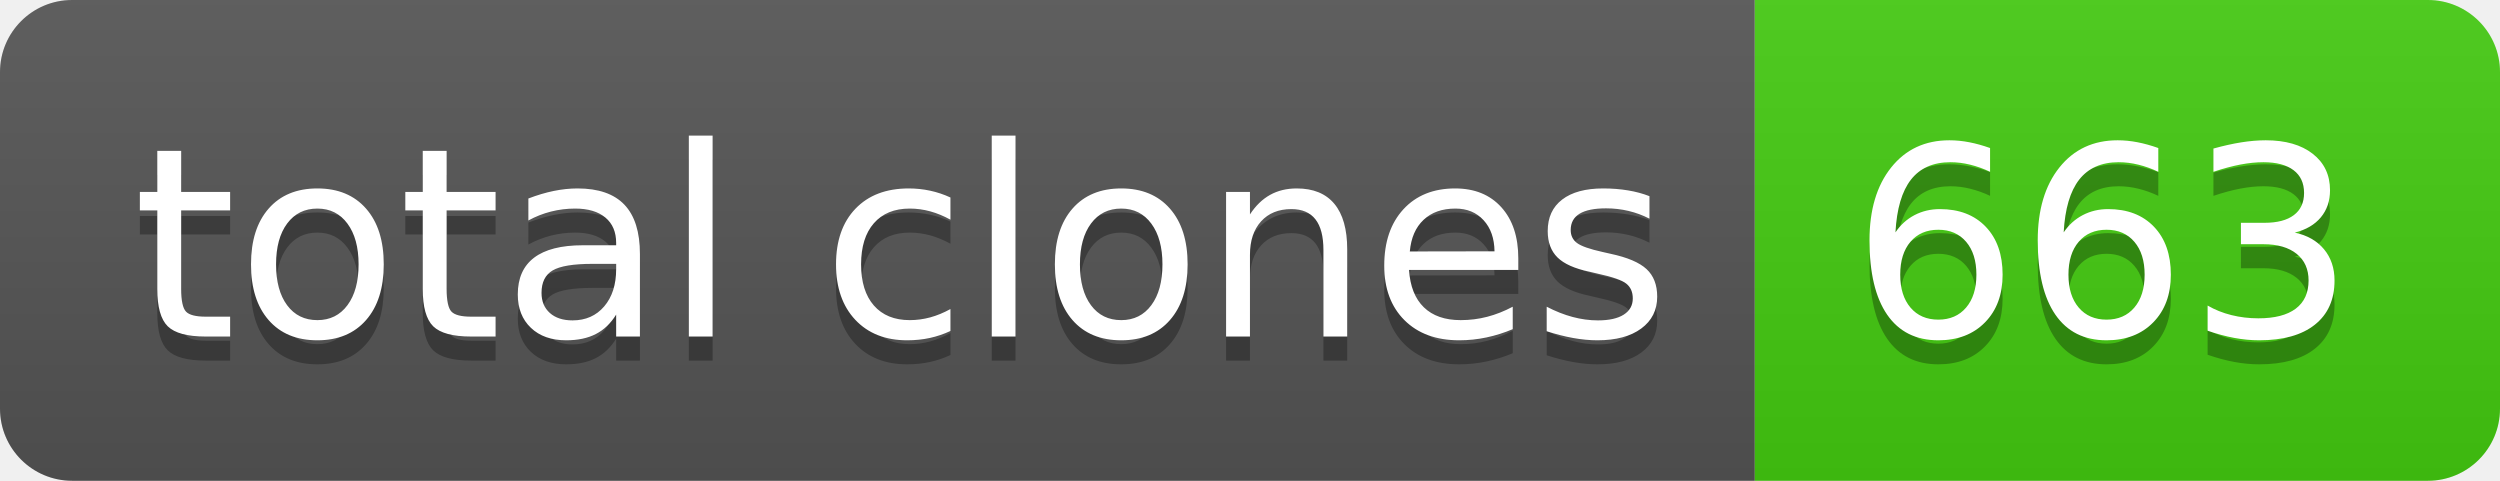
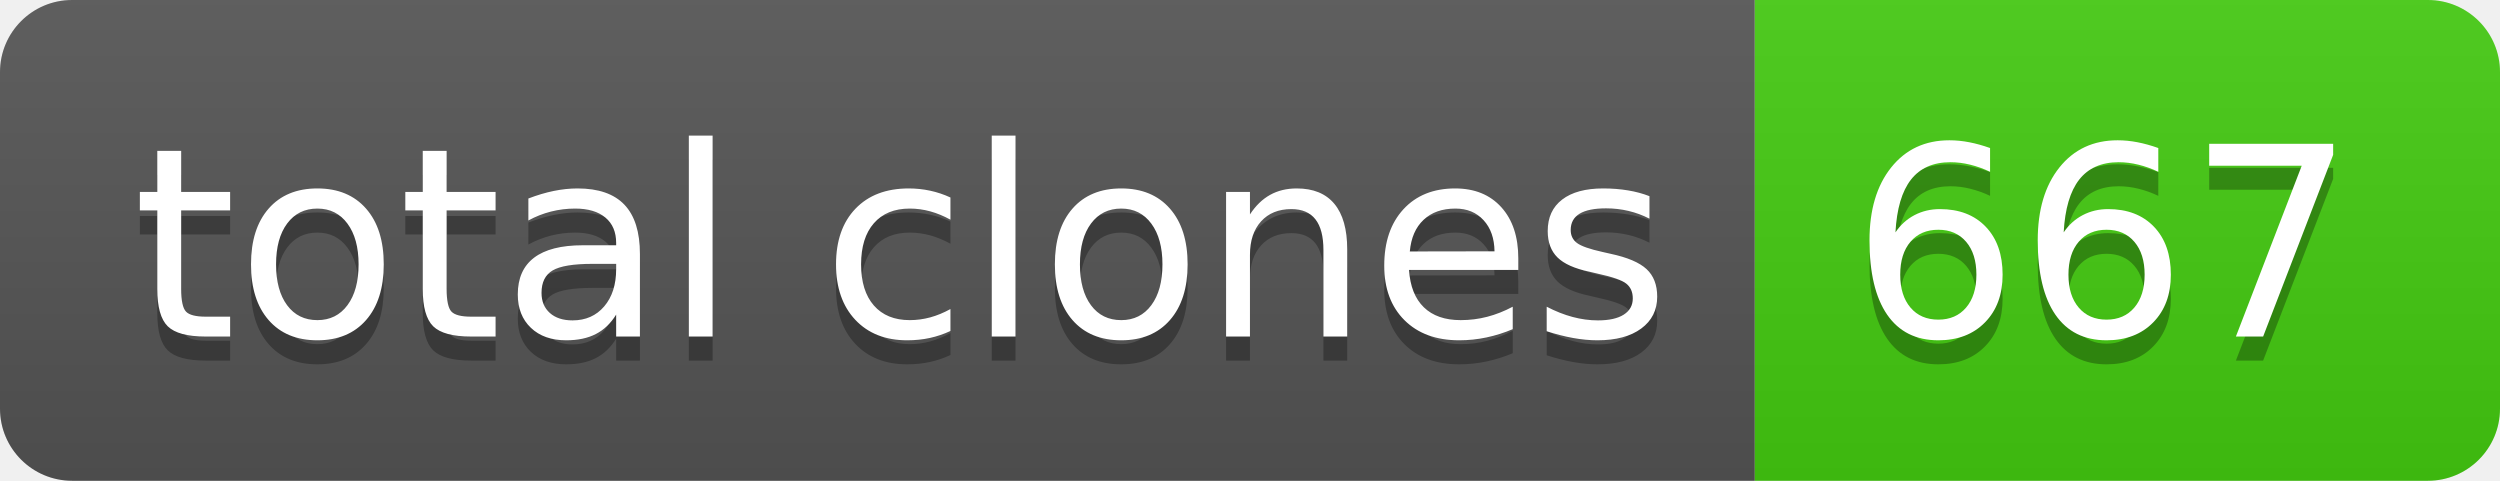
- <svg xmlns="http://www.w3.org/2000/svg" width="104" height="20" role="img" aria-label="total clones: 663">
+ <svg xmlns="http://www.w3.org/2000/svg" width="104" height="20" role="img" aria-label="total clones: 667">
  <linearGradient id="s" x2="0" y2="100%">
    <stop offset="0" stop-color="#bbb" stop-opacity=".1" />
    <stop offset="1" stop-opacity=".1" />
  </linearGradient>
  <clipPath id="r">
    <rect width="104" height="20" rx="3" fill="#fff" />
  </clipPath>
  <g clip-path="url(#r)">
    <rect width="73" height="20" fill="#555" />
    <rect x="73" width="31" height="20" fill="#4c1" />
    <rect width="104" height="20" fill="url(#s)" />
  </g>
  <g fill="#fff" text-anchor="middle" font-family="Verdana,Geneva,DejaVu Sans,sans-serif" text-rendering="geometricPrecision" font-size="110">
    <text aria-hidden="true" x="375" y="150" fill="#010101" fill-opacity=".3" transform="scale(.1)" textLength="630">total clones</text>
    <text x="375" y="140" transform="scale(.1)" fill="#fff" textLength="630">total clones</text>
-     <text aria-hidden="true" x="875" y="150" fill="#010101" fill-opacity=".3" transform="scale(.1)" textLength="210">663</text>
-     <text x="875" y="140" transform="scale(.1)" fill="#fff" textLength="210">663</text>
+     <text aria-hidden="true" x="875" y="150" fill="#010101" fill-opacity=".3" transform="scale(.1)" textLength="210">667</text>
+     <text x="875" y="140" transform="scale(.1)" fill="#fff" textLength="210">667</text>
  </g>
</svg>
